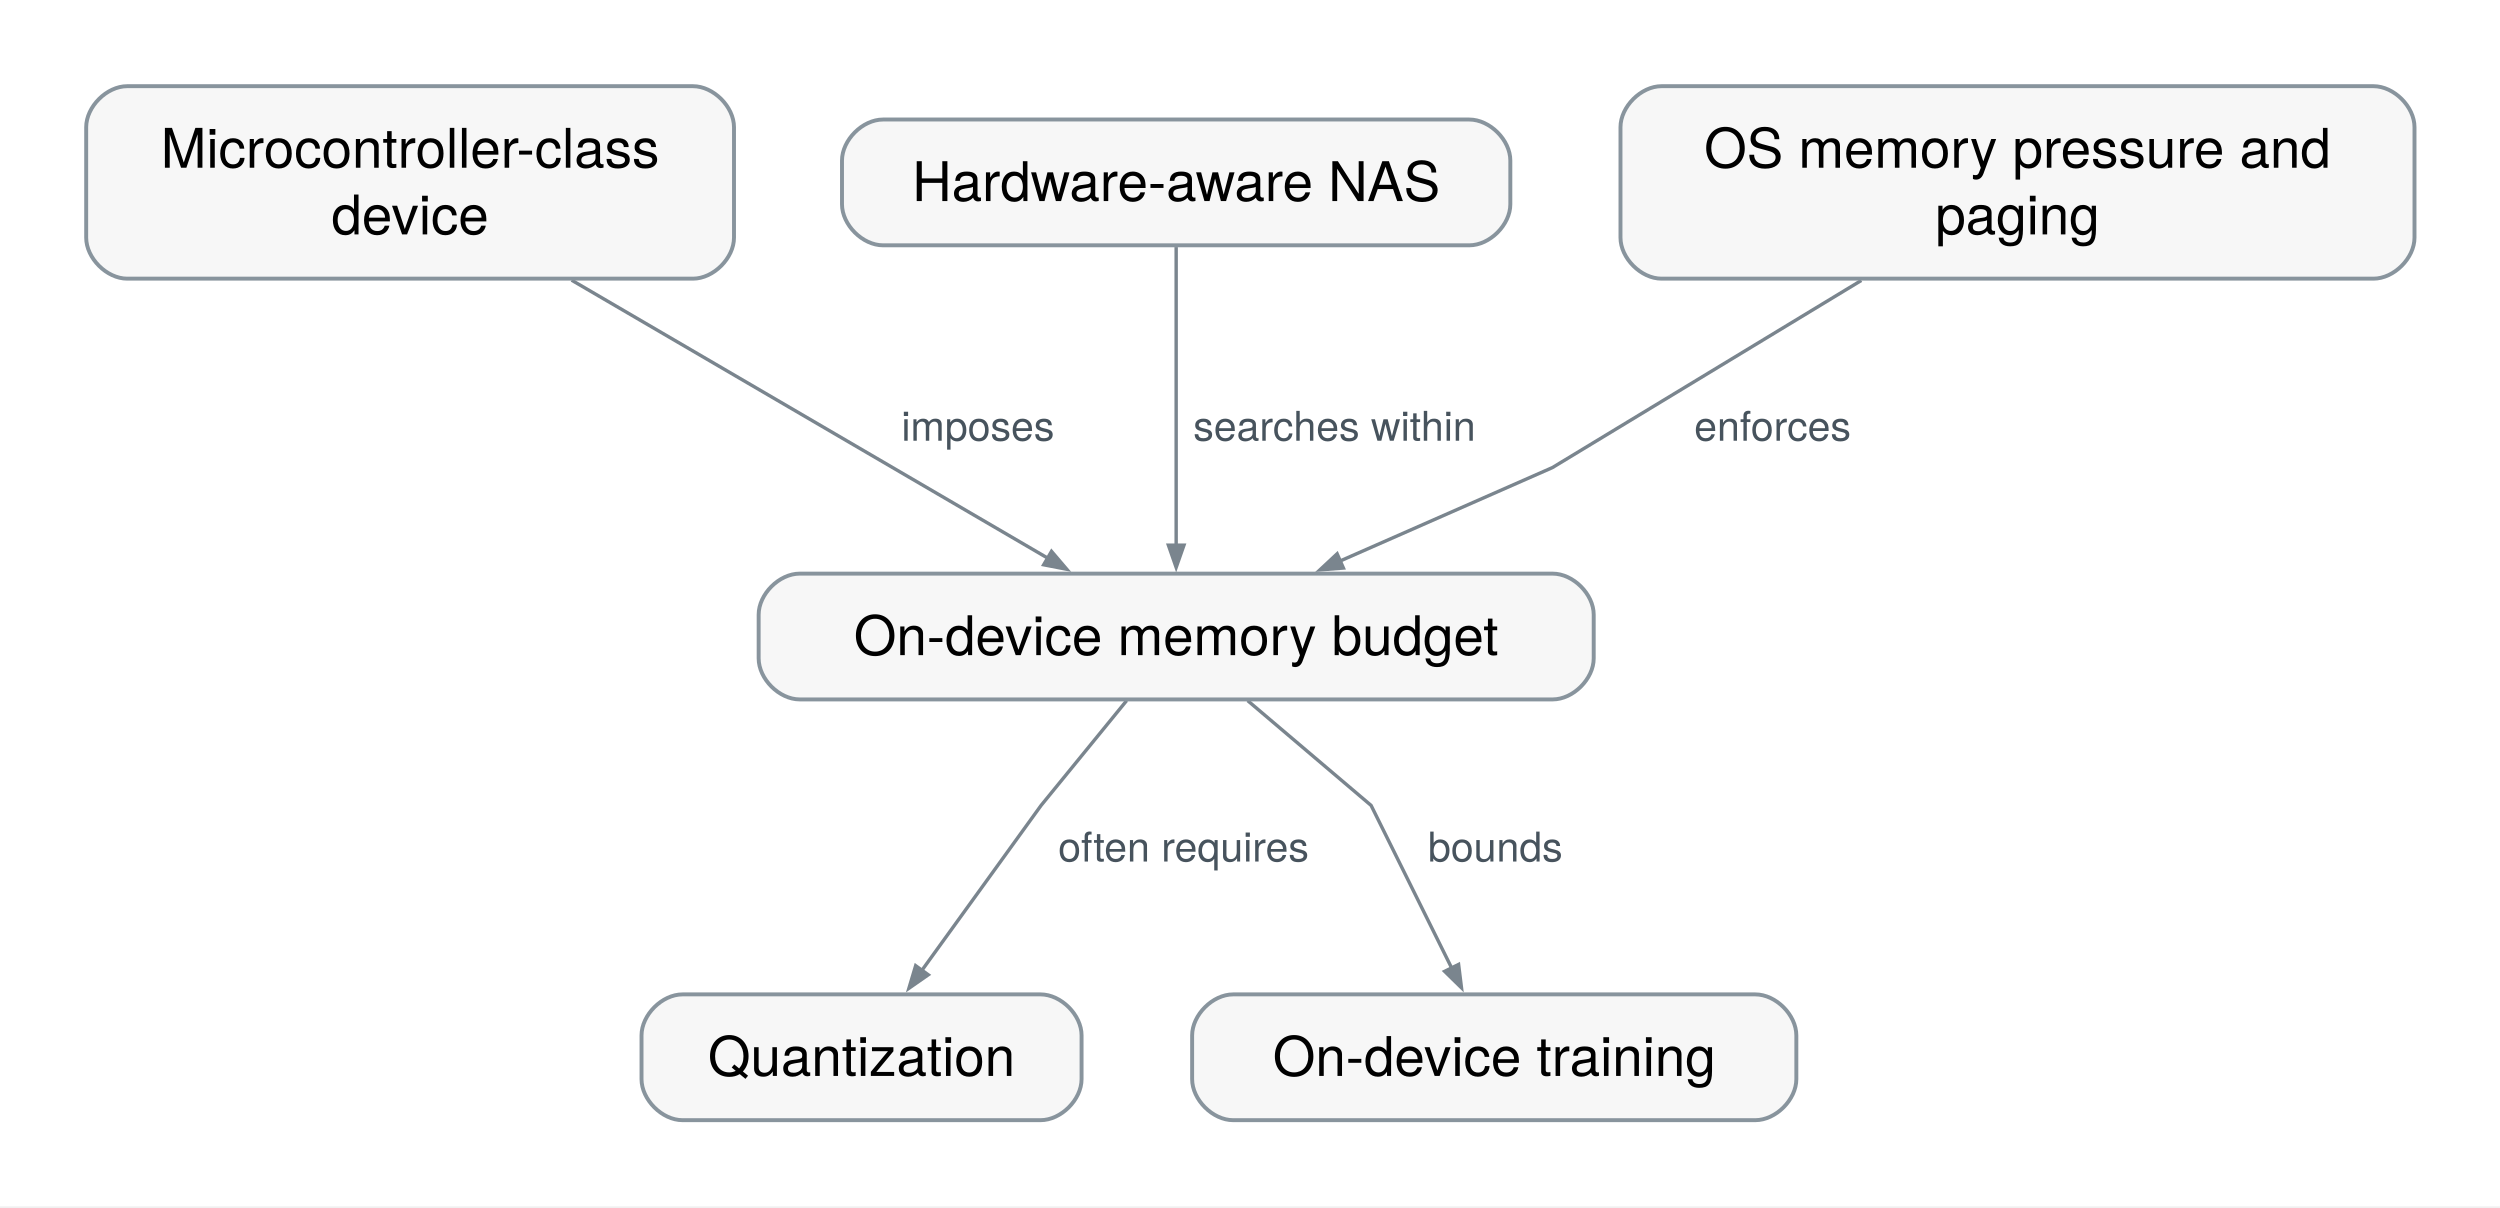
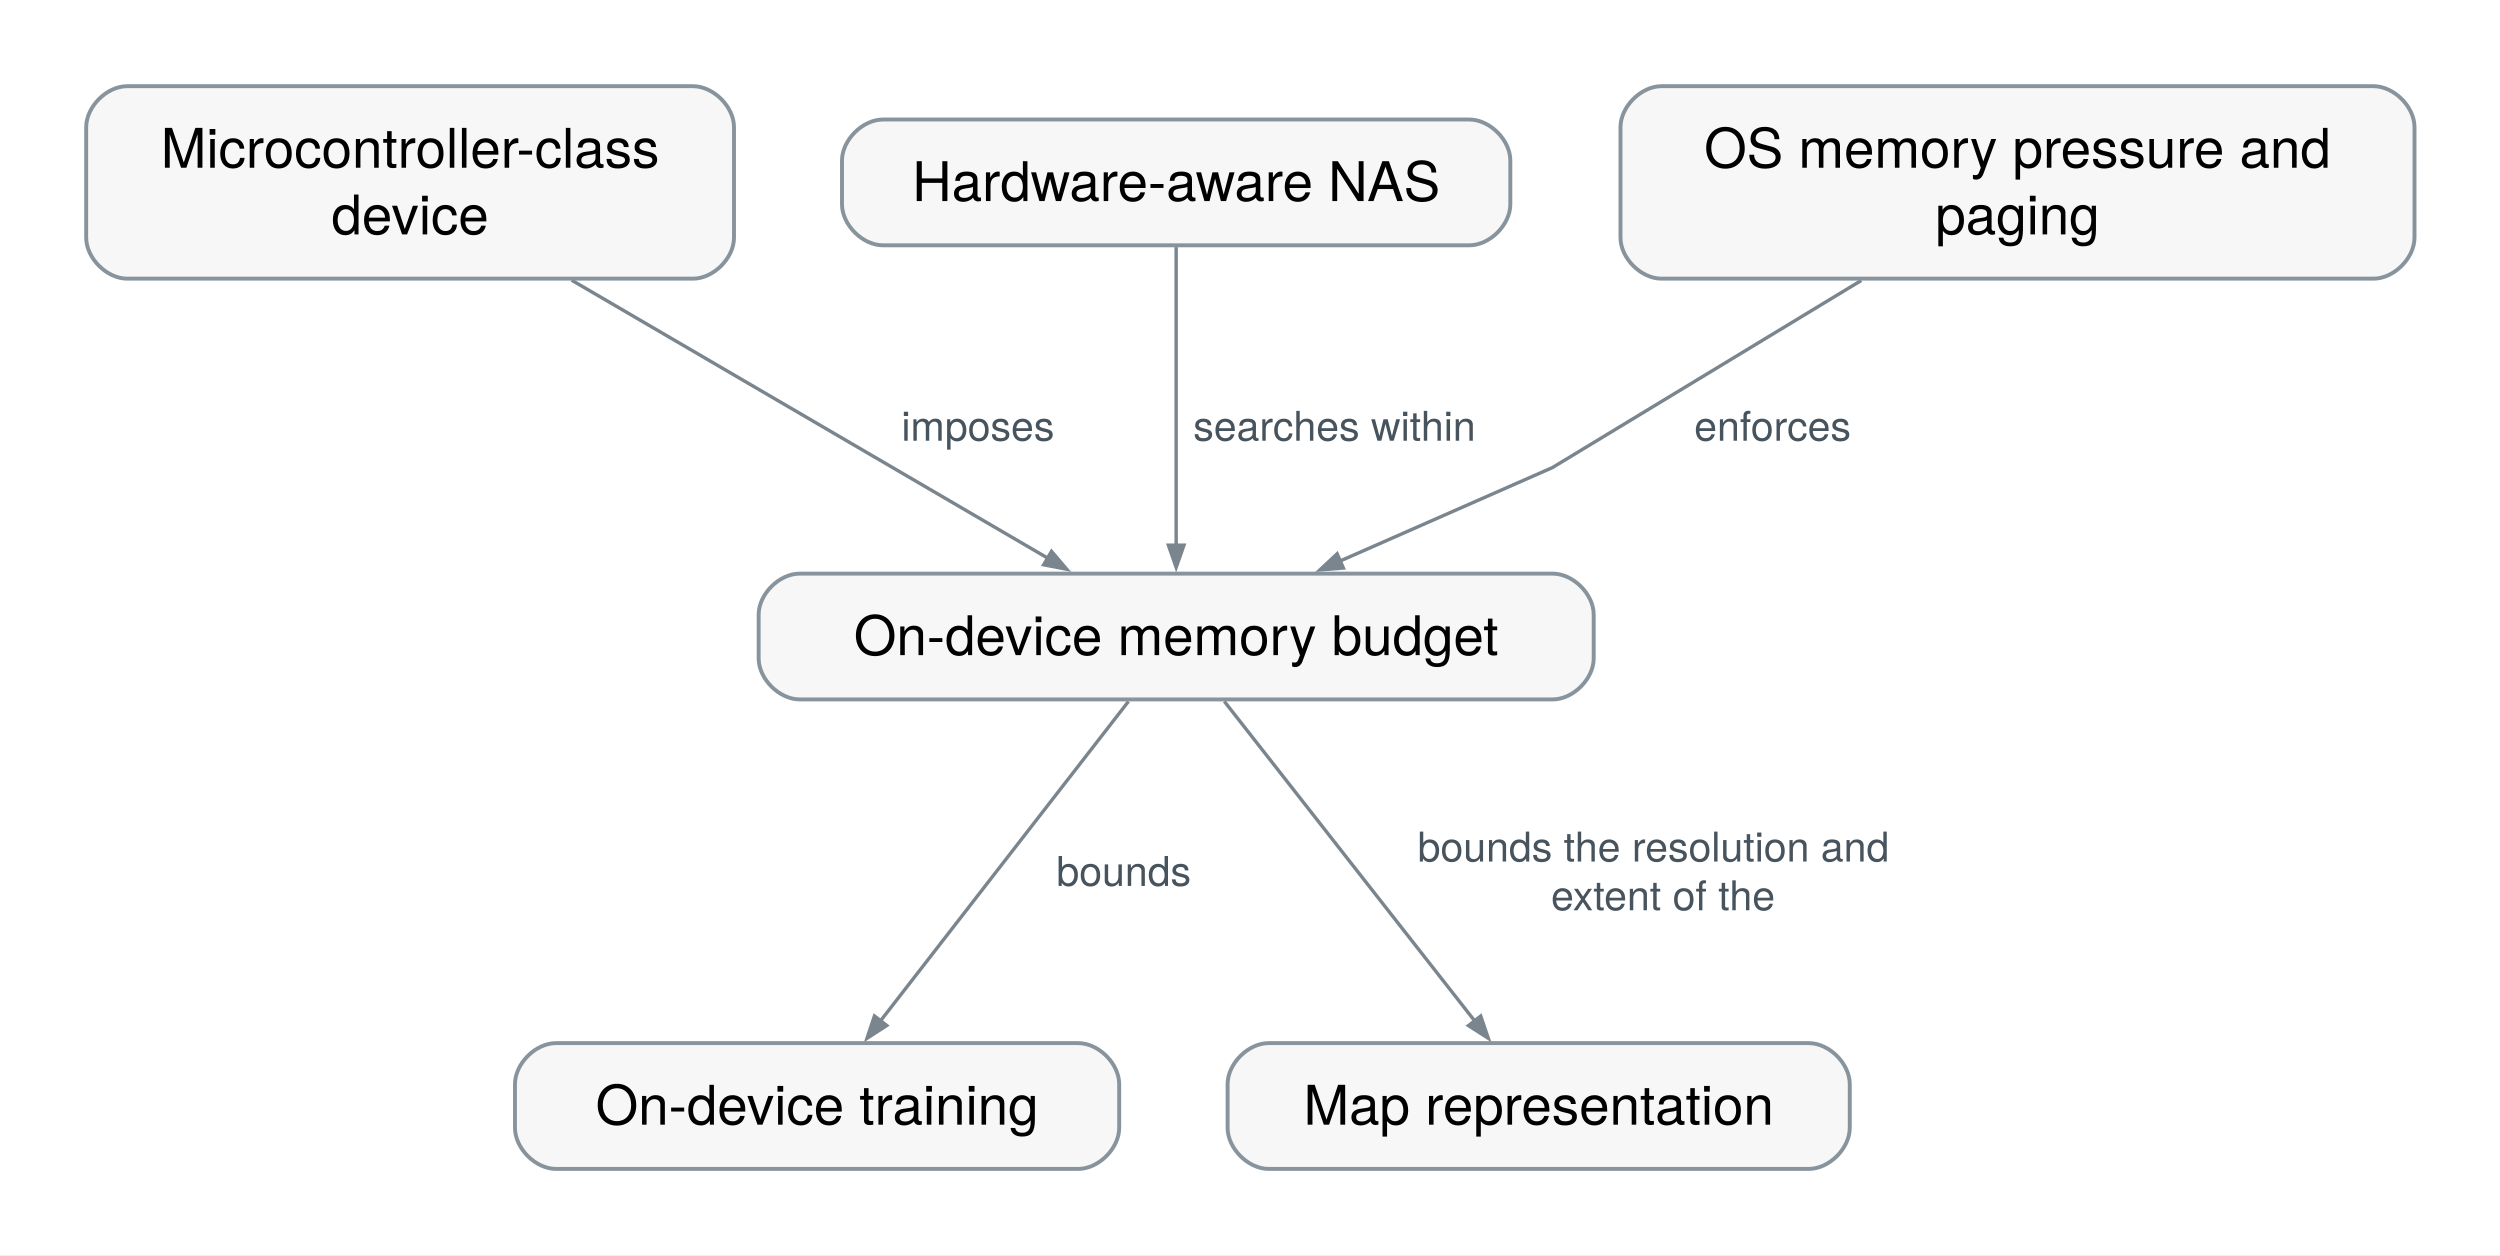
- <svg xmlns="http://www.w3.org/2000/svg" xmlns:xlink="http://www.w3.org/1999/xlink" width="731pt" height="353pt" viewBox="0.00 0.00 731.00 353.00" font-family="Helvetica Neue, Helvetica, Arial, sans-serif" role="group" aria-label="How does On-device memory budget connect?">
-   <g id="graph0" class="graph" transform="scale(1 1) rotate(0) translate(25.2 327.54)">
-     <polygon fill="white" stroke="none" points="-25.2,25.2 -25.2,-327.54 706,-327.54 706,25.2 -25.2,25.2" />
-     <g id="relation-rel.on-device-memory-budget.quantization" class="edge">
-       <path fill="none" stroke="#7a858e" d="M304.23,-122.68C292.95,-108.87 279.21,-92.03 279.21,-92.03 279.21,-92.03 259.52,-64.79 244.26,-43.67" />
-       <polygon fill="#7a858e" stroke="#7a858e" points="246.23,-42.51 240.57,-38.57 242.54,-45.17 246.23,-42.51" />
-       <text xml:space="preserve" text-anchor="start" x="284.21" y="-75.63" font-family="Helvetica Neue" font-size="12.00" fill="#47535d" paint-order="stroke" stroke="white" stroke-width="4" stroke-linejoin="round">often requires</text>
+ <svg xmlns="http://www.w3.org/2000/svg" xmlns:xlink="http://www.w3.org/1999/xlink" width="731pt" height="367pt" viewBox="0.00 0.00 731.00 367.00" font-family="Helvetica Neue, Helvetica, Arial, sans-serif" role="group" aria-label="How does On-device memory budget connect?">
+   <g id="graph0" class="graph" transform="scale(1 1) rotate(0) translate(25.2 341.79)">
+     <polygon fill="white" stroke="none" points="-25.2,25.2 -25.2,-341.79 706,-341.79 706,25.2 -25.2,25.2" />
+     <g id="relation-rel.on-device-memory-budget.on-device-training" class="edge">
+       <path fill="none" stroke="#7a858e" d="M304.77,-136.71C286.07,-112.62 252.84,-69.8 232.11,-43.09" />
+       <polygon fill="#7a858e" stroke="#7a858e" points="234.09,-41.93 228.31,-38.19 230.49,-44.72 234.09,-41.93" />
+       <text xml:space="preserve" text-anchor="start" x="283.7" y="-82.75" font-family="Helvetica Neue" font-size="12.00" fill="#47535d" paint-order="stroke" stroke="white" stroke-width="4" stroke-linejoin="round">bounds</text>
    </g>
-     <g id="relation-rel.on-device-memory-budget.on-device-training" class="edge">
-       <path fill="none" stroke="#7a858e" d="M339.61,-122.68C355.88,-108.87 375.71,-92.03 375.71,-92.03 375.71,-92.03 388.87,-65.49 399.27,-44.49" />
-       <polygon fill="#7a858e" stroke="#7a858e" points="401.29,-45.54 402.14,-38.7 397.21,-43.52 401.29,-45.54" />
-       <text xml:space="preserve" text-anchor="start" x="392.35" y="-75.63" font-family="Helvetica Neue" font-size="12.00" fill="#47535d" paint-order="stroke" stroke="white" stroke-width="4" stroke-linejoin="round">bounds</text>
+     <g id="relation-rel.on-device-memory-budget.map-representation" class="edge">
+       <path fill="none" stroke="#7a858e" d="M332.79,-136.71C351.66,-112.62 385.21,-69.8 406.14,-43.09" />
+       <polygon fill="#7a858e" stroke="#7a858e" points="407.76,-44.71 409.98,-38.19 404.18,-41.9 407.76,-44.71" />
+       <text xml:space="preserve" text-anchor="start" x="389.32" y="-89.88" font-family="Helvetica Neue" font-size="12.00" fill="#47535d" paint-order="stroke" stroke="white" stroke-width="4" stroke-linejoin="round">bounds the resolution and</text>
+       <text xml:space="preserve" text-anchor="start" x="428.32" y="-75.63" font-family="Helvetica Neue" font-size="12.00" fill="#47535d" paint-order="stroke" stroke="white" stroke-width="4" stroke-linejoin="round">extent of the</text>
    </g>
    <g id="relation-rel.microcontroller.on-device-memory-budget" class="edge">
-       <path fill="none" stroke="#7a858e" d="M141.94,-245.62C183.39,-221.43 242.86,-186.7 281.14,-164.35" />
-       <polygon fill="#7a858e" stroke="#7a858e" points="282.26,-166.33 286.73,-161.09 279.97,-162.4 282.26,-166.33" />
-       <text xml:space="preserve" text-anchor="start" x="238.36" y="-198.66" font-family="Helvetica Neue" font-size="12.00" fill="#47535d" paint-order="stroke" stroke="white" stroke-width="4" stroke-linejoin="round">imposes</text>
+       <path fill="none" stroke="#7a858e" d="M141.94,-259.87C183.39,-235.68 242.86,-200.95 281.14,-178.6" />
+       <polygon fill="#7a858e" stroke="#7a858e" points="282.26,-180.58 286.73,-175.34 279.97,-176.65 282.26,-180.58" />
+       <text xml:space="preserve" text-anchor="start" x="238.36" y="-212.91" font-family="Helvetica Neue" font-size="12.00" fill="#47535d" paint-order="stroke" stroke="white" stroke-width="4" stroke-linejoin="round">imposes</text>
    </g>
    <g id="relation-rel.hardware-aware-nas.on-device-memory-budget" class="edge">
-       <path fill="none" stroke="#7a858e" d="M318.71,-255.29C318.71,-232.69 318.71,-193.68 318.71,-167.96" />
-       <polygon fill="#7a858e" stroke="#7a858e" points="320.99,-168.13 318.71,-161.63 316.44,-168.13 320.99,-168.13" />
-       <text xml:space="preserve" text-anchor="start" x="323.71" y="-198.66" font-family="Helvetica Neue" font-size="12.00" fill="#47535d" paint-order="stroke" stroke="white" stroke-width="4" stroke-linejoin="round">searches within</text>
+       <path fill="none" stroke="#7a858e" d="M318.71,-269.54C318.71,-246.94 318.71,-207.93 318.71,-182.21" />
+       <polygon fill="#7a858e" stroke="#7a858e" points="320.99,-182.38 318.71,-175.88 316.44,-182.38 320.99,-182.38" />
+       <text xml:space="preserve" text-anchor="start" x="323.71" y="-212.91" font-family="Helvetica Neue" font-size="12.00" fill="#47535d" paint-order="stroke" stroke="white" stroke-width="4" stroke-linejoin="round">searches within</text>
    </g>
    <g id="relation-rel.os-memory-pressure.on-device-memory-budget" class="edge">
-       <path fill="none" stroke="#7a858e" d="M519.05,-245.54C479.54,-221.6 428.71,-190.81 428.71,-190.81 428.71,-190.81 396.13,-176.48 366.43,-163.41" />
-       <polygon fill="#7a858e" stroke="#7a858e" points="367.61,-161.45 360.74,-160.91 365.78,-165.61 367.61,-161.45" />
-       <text xml:space="preserve" text-anchor="start" x="470.18" y="-198.66" font-family="Helvetica Neue" font-size="12.00" fill="#47535d" paint-order="stroke" stroke="white" stroke-width="4" stroke-linejoin="round">enforces</text>
+       <path fill="none" stroke="#7a858e" d="M519.05,-259.79C479.54,-235.85 428.71,-205.06 428.71,-205.06 428.71,-205.06 396.13,-190.73 366.43,-177.66" />
+       <polygon fill="#7a858e" stroke="#7a858e" points="367.61,-175.7 360.74,-175.16 365.78,-179.86 367.61,-175.7" />
+       <text xml:space="preserve" text-anchor="start" x="470.18" y="-212.91" font-family="Helvetica Neue" font-size="12.00" fill="#47535d" paint-order="stroke" stroke="white" stroke-width="4" stroke-linejoin="round">enforces</text>
    </g>
    <g id="concept-mlsys.on-device-memory-budget" class="node">
      <g id="a_concept-mlsys.on-device-memory-budget">
        <a xlink:title="The flash and SRAM limits that bound a deployed model's stored weights and peak activation memory on embedded hardware.">
-           <path fill="#f7f7f7" stroke="#88949d" stroke-width="1.15" d="M428.8,-159.81C428.8,-159.81 208.63,-159.81 208.63,-159.81 202.63,-159.81 196.63,-153.81 196.63,-147.81 196.63,-147.81 196.63,-135.03 196.63,-135.03 196.63,-129.03 202.63,-123.03 208.63,-123.03 208.63,-123.03 428.8,-123.03 428.8,-123.03 434.8,-123.03 440.8,-129.03 440.8,-135.03 440.8,-135.03 440.8,-147.81 440.8,-147.81 440.8,-153.81 434.8,-159.81 428.8,-159.81" />
-           <text xml:space="preserve" text-anchor="middle" x="318.71" y="-135.97" font-family="Helvetica Neue" font-size="16.00">On-device memory budget</text>
-         </a>
-       </g>
-     </g>
-     <g id="concept-mlsys.quantization" class="node">
-       <g id="a_concept-mlsys.quantization">
-         <a xlink:title="Representing values using a reduced discrete set with a specified encoding and approximation rule.">
-           <path fill="#f7f7f7" stroke="#88949d" stroke-width="1.15" d="M279.05,-36.78C279.05,-36.78 174.38,-36.78 174.38,-36.78 168.38,-36.78 162.38,-30.78 162.38,-24.78 162.38,-24.78 162.38,-12 162.38,-12 162.38,-6 168.38,0 174.38,0 174.38,0 279.05,0 279.05,0 285.05,0 291.05,-6 291.05,-12 291.05,-12 291.05,-24.78 291.05,-24.78 291.05,-30.78 285.05,-36.78 279.05,-36.78" />
-           <text xml:space="preserve" text-anchor="middle" x="226.71" y="-12.94" font-family="Helvetica Neue" font-size="16.00">Quantization</text>
+           <path fill="#f7f7f7" stroke="#88949d" stroke-width="1.15" d="M428.8,-174.06C428.8,-174.06 208.63,-174.06 208.63,-174.06 202.63,-174.06 196.63,-168.06 196.63,-162.06 196.63,-162.06 196.63,-149.28 196.63,-149.28 196.63,-143.28 202.63,-137.28 208.63,-137.28 208.63,-137.28 428.8,-137.28 428.8,-137.28 434.8,-137.28 440.8,-143.28 440.8,-149.28 440.8,-149.28 440.8,-162.06 440.8,-162.06 440.8,-168.06 434.8,-174.06 428.8,-174.06" />
+           <text xml:space="preserve" text-anchor="middle" x="318.71" y="-150.22" font-family="Helvetica Neue" font-size="16.00">On-device memory budget</text>
        </a>
      </g>
    </g>
    <g id="concept-mlsys.microcontroller" class="node">
      <g id="a_concept-mlsys.microcontroller">
        <a xlink:title="A low-power processor with on-chip flash and kilobytes to a few megabytes of SRAM, typically without an operating system or virtual memory.">
-           <path fill="#f7f7f7" stroke="#88949d" stroke-width="1.15" d="M177.42,-302.34C177.42,-302.34 12,-302.34 12,-302.34 6,-302.34 0,-296.34 0,-290.34 0,-290.34 0,-258.06 0,-258.06 0,-252.06 6,-246.06 12,-246.06 12,-246.06 177.42,-246.06 177.42,-246.06 183.42,-246.06 189.42,-252.06 189.42,-258.06 189.42,-258.06 189.42,-290.34 189.42,-290.34 189.42,-296.34 183.42,-302.34 177.42,-302.34" />
-           <text xml:space="preserve" text-anchor="middle" x="94.71" y="-278.5" font-family="Helvetica Neue" font-size="16.00">Microcontroller-class</text>
-           <text xml:space="preserve" text-anchor="middle" x="94.71" y="-259" font-family="Helvetica Neue" font-size="16.00">device</text>
+           <path fill="#f7f7f7" stroke="#88949d" stroke-width="1.15" d="M177.42,-316.59C177.42,-316.59 12,-316.59 12,-316.59 6,-316.59 0,-310.59 0,-304.59 0,-304.59 0,-272.31 0,-272.31 0,-266.31 6,-260.31 12,-260.31 12,-260.31 177.42,-260.31 177.42,-260.31 183.42,-260.31 189.42,-266.31 189.42,-272.31 189.42,-272.31 189.42,-304.59 189.42,-304.59 189.42,-310.59 183.42,-316.59 177.42,-316.59" />
+           <text xml:space="preserve" text-anchor="middle" x="94.71" y="-292.75" font-family="Helvetica Neue" font-size="16.00">Microcontroller-class</text>
+           <text xml:space="preserve" text-anchor="middle" x="94.71" y="-273.25" font-family="Helvetica Neue" font-size="16.00">device</text>
        </a>
      </g>
    </g>
    <g id="concept-mlsys.on-device-training" class="node">
      <g id="a_concept-mlsys.on-device-training">
        <a xlink:title="Updating model parameters on the deployment device using local data under its memory, energy, and compute limits.">
-           <path fill="#f7f7f7" stroke="#88949d" stroke-width="1.15" d="M488.05,-36.78C488.05,-36.78 335.38,-36.78 335.38,-36.78 329.38,-36.78 323.38,-30.78 323.38,-24.78 323.38,-24.78 323.38,-12 323.38,-12 323.38,-6 329.38,0 335.38,0 335.38,0 488.05,0 488.05,0 494.05,0 500.05,-6 500.05,-12 500.05,-12 500.05,-24.78 500.05,-24.78 500.05,-30.78 494.05,-36.78 488.05,-36.78" />
-           <text xml:space="preserve" text-anchor="middle" x="411.71" y="-12.94" font-family="Helvetica Neue" font-size="16.00">On-device training</text>
+           <path fill="#f7f7f7" stroke="#88949d" stroke-width="1.15" d="M290.05,-36.78C290.05,-36.78 137.38,-36.78 137.38,-36.78 131.38,-36.78 125.38,-30.78 125.38,-24.78 125.38,-24.78 125.38,-12 125.38,-12 125.38,-6 131.38,0 137.38,0 137.38,0 290.05,0 290.05,0 296.05,0 302.05,-6 302.05,-12 302.05,-12 302.05,-24.78 302.05,-24.78 302.05,-30.78 296.05,-36.78 290.05,-36.78" />
+           <text xml:space="preserve" text-anchor="middle" x="213.71" y="-12.94" font-family="Helvetica Neue" font-size="16.00">On-device training</text>
        </a>
      </g>
    </g>
    <g id="concept-mlsys.hardware-aware-nas" class="node">
      <g id="a_concept-mlsys.hardware-aware-nas">
        <a xlink:title="Architecture search whose objective includes latency, energy, or memory measured or predicted on the target device rather than proxy counts such as FLOPs.">
-           <path fill="#f7f7f7" stroke="#88949d" stroke-width="1.15" d="M404.42,-292.59C404.42,-292.59 233,-292.59 233,-292.59 227,-292.59 221,-286.59 221,-280.59 221,-280.59 221,-267.81 221,-267.81 221,-261.81 227,-255.81 233,-255.81 233,-255.81 404.42,-255.81 404.42,-255.81 410.42,-255.81 416.42,-261.81 416.42,-267.81 416.42,-267.81 416.42,-280.59 416.42,-280.59 416.42,-286.59 410.42,-292.59 404.42,-292.59" />
-           <text xml:space="preserve" text-anchor="middle" x="318.71" y="-268.75" font-family="Helvetica Neue" font-size="16.00">Hardware-aware NAS</text>
+           <path fill="#f7f7f7" stroke="#88949d" stroke-width="1.15" d="M404.42,-306.84C404.42,-306.84 233,-306.84 233,-306.84 227,-306.84 221,-300.84 221,-294.84 221,-294.84 221,-282.06 221,-282.06 221,-276.06 227,-270.06 233,-270.06 233,-270.06 404.42,-270.06 404.42,-270.06 410.42,-270.06 416.42,-276.06 416.42,-282.06 416.42,-282.06 416.42,-294.84 416.42,-294.84 416.42,-300.84 410.42,-306.84 404.42,-306.84" />
+           <text xml:space="preserve" text-anchor="middle" x="318.71" y="-283" font-family="Helvetica Neue" font-size="16.00">Hardware-aware NAS</text>
        </a>
      </g>
    </g>
    <g id="concept-mlsys.os-memory-pressure" class="node">
      <g id="a_concept-mlsys.os-memory-pressure">
        <a xlink:title="How an operating system reclaims memory from a model process under pressure, by evicting file-backed pages, swapping or compressing memory, or killing the app, which shows up as page thrashing, latency spikes, or abrupt termination.">
-           <path fill="#f7f7f7" stroke="#88949d" stroke-width="1.15" d="M668.8,-302.34C668.8,-302.34 460.63,-302.34 460.63,-302.34 454.63,-302.34 448.63,-296.34 448.63,-290.34 448.63,-290.34 448.63,-258.06 448.63,-258.06 448.63,-252.06 454.63,-246.06 460.63,-246.06 460.63,-246.06 668.8,-246.06 668.8,-246.06 674.8,-246.06 680.8,-252.06 680.8,-258.06 680.8,-258.06 680.8,-290.34 680.8,-290.34 680.8,-296.34 674.8,-302.34 668.8,-302.34" />
-           <text xml:space="preserve" text-anchor="middle" x="564.71" y="-278.5" font-family="Helvetica Neue" font-size="16.00">OS memory pressure and</text>
-           <text xml:space="preserve" text-anchor="middle" x="564.71" y="-259" font-family="Helvetica Neue" font-size="16.00">paging</text>
+           <path fill="#f7f7f7" stroke="#88949d" stroke-width="1.15" d="M668.8,-316.59C668.8,-316.59 460.63,-316.59 460.63,-316.59 454.63,-316.59 448.63,-310.59 448.63,-304.59 448.63,-304.59 448.63,-272.31 448.63,-272.31 448.63,-266.31 454.63,-260.31 460.63,-260.31 460.63,-260.31 668.8,-260.31 668.8,-260.31 674.8,-260.31 680.8,-266.31 680.8,-272.31 680.8,-272.31 680.8,-304.59 680.8,-304.59 680.8,-310.59 674.8,-316.59 668.8,-316.59" />
+           <text xml:space="preserve" text-anchor="middle" x="564.71" y="-292.75" font-family="Helvetica Neue" font-size="16.00">OS memory pressure and</text>
+           <text xml:space="preserve" text-anchor="middle" x="564.71" y="-273.25" font-family="Helvetica Neue" font-size="16.00">paging</text>
+         </a>
+       </g>
+     </g>
+     <g id="concept-mlsys.map-representation" class="node">
+       <g id="a_concept-mlsys.map-representation">
+         <a xlink:title="The data structure a robot keeps of its environment, such as an occupancy grid, signed-distance field, point cloud, mesh, or semantic layer, chosen by the queries that planning and collision checking must answer at their rates and by the memory and update cost the onboard computer can afford.">
+           <path fill="#f7f7f7" stroke="#88949d" stroke-width="1.15" d="M503.67,-36.78C503.67,-36.78 345.75,-36.78 345.75,-36.78 339.75,-36.78 333.75,-30.78 333.75,-24.78 333.75,-24.78 333.75,-12 333.75,-12 333.75,-6 339.75,0 345.75,0 345.75,0 503.67,0 503.67,0 509.67,0 515.67,-6 515.67,-12 515.67,-12 515.67,-24.78 515.67,-24.78 515.67,-30.78 509.67,-36.78 503.67,-36.78" />
+           <text xml:space="preserve" text-anchor="middle" x="424.71" y="-12.94" font-family="Helvetica Neue" font-size="16.00">Map representation</text>
        </a>
      </g>
    </g>
  </g>
</svg>
